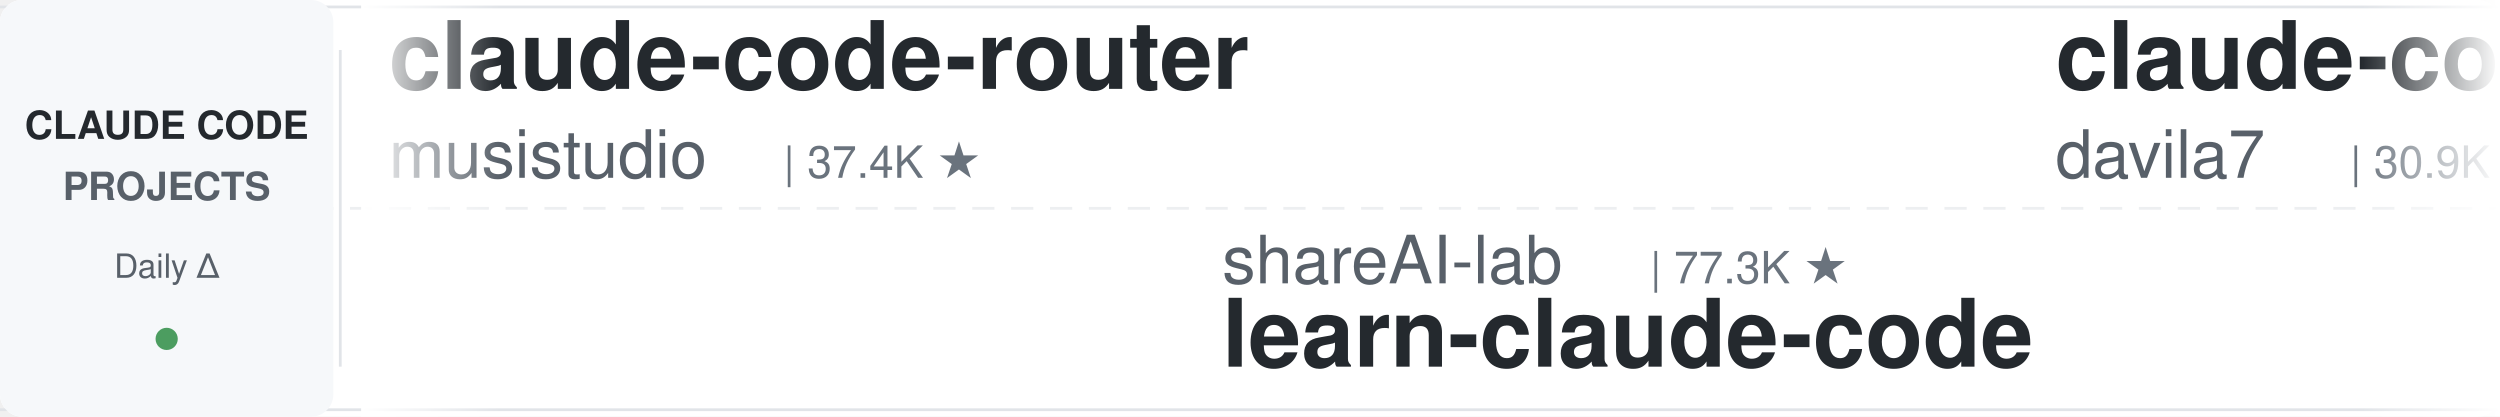
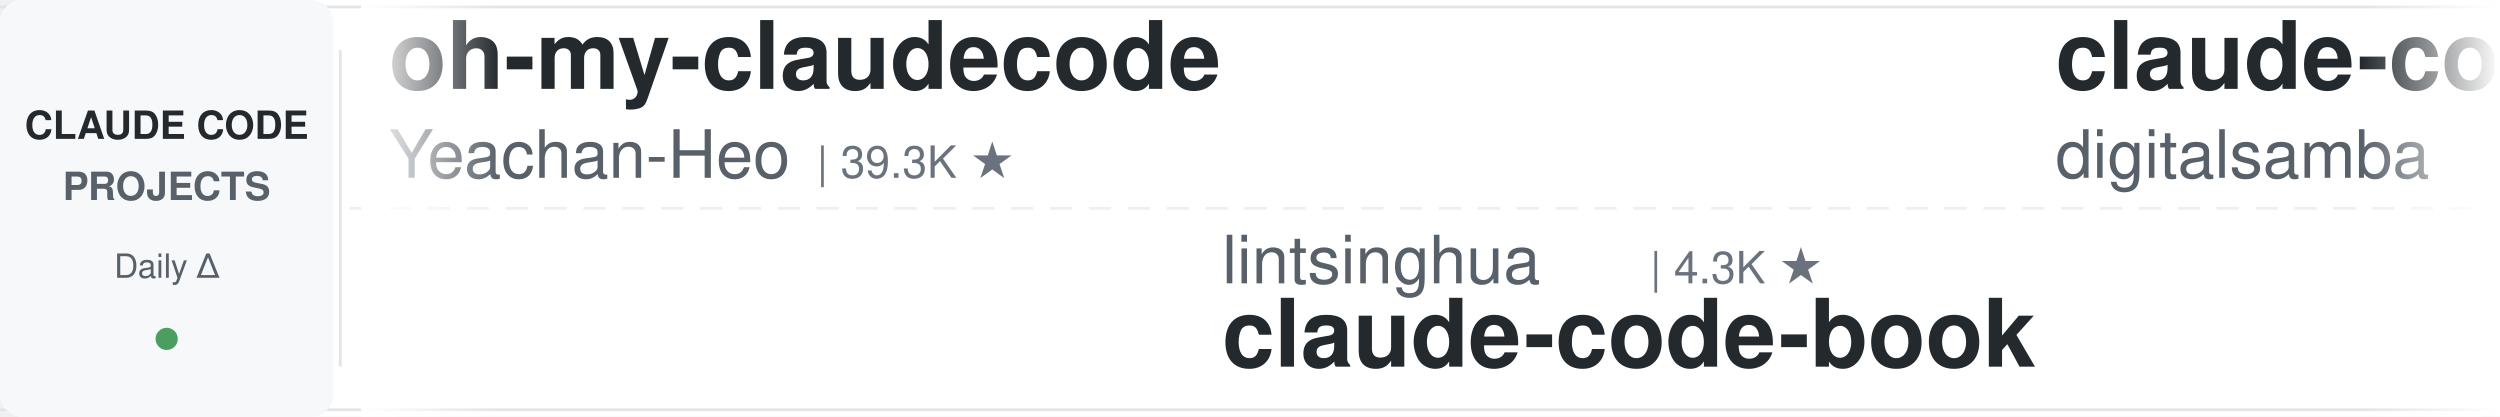
<svg xmlns="http://www.w3.org/2000/svg" width="900" height="150">
  <defs>
    <linearGradient id="leftFade" x1="0%" y1="0%" x2="100%" y2="0%">
      <stop offset="0%" style="stop-color:#ffffff;stop-opacity:1" />
      <stop offset="100%" style="stop-color:#ffffff;stop-opacity:0" />
    </linearGradient>
    <linearGradient id="rightFade" x1="0%" y1="0%" x2="100%" y2="0%">
      <stop offset="0%" style="stop-color:#ffffff;stop-opacity:0" />
      <stop offset="100%" style="stop-color:#ffffff;stop-opacity:1" />
    </linearGradient>
  </defs>
  <rect width="900" height="150" fill="#ffffff" rx="8" />
  <rect x="0" y="2" width="900" height="1" fill="#e1e4e8" />
  <rect x="0" y="147" width="900" height="1" fill="#e1e4e8" />
  <line x1="0" y1="75" x2="900" y2="75" stroke="#e1e4e8" stroke-width="1" stroke-dasharray="8 6" opacity="0.6" />
  <rect x="0" y="0" width="120" height="150" fill="#f6f8fa" rx="8" />
  <text x="60" y="50" font-family="-apple-system, BlinkMacSystemFont, 'Segoe UI', Helvetica, Arial, sans-serif" font-size="14" font-weight="600" fill="#24292e" text-anchor="middle">CLAUDE CODE</text>
  <text x="60" y="72" font-family="-apple-system, BlinkMacSystemFont, 'Segoe UI', Helvetica, Arial, sans-serif" font-size="14" font-weight="600" fill="#586069" text-anchor="middle">PROJECTS</text>
  <text x="60" y="100" font-family="-apple-system, BlinkMacSystemFont, 'Segoe UI', Helvetica, Arial, sans-serif" font-size="12" font-weight="500" fill="#586069" text-anchor="middle">Daily Δ</text>
  <circle cx="60" cy="122" r="4" fill="#22863a" opacity="0.8" />
  <rect x="122" y="18" width="1" height="114" fill="#e1e4e8" />
  <clipPath id="tickerClip">
    <rect x="130" y="0" width="770" height="150" />
  </clipPath>
  <g clip-path="url(#tickerClip)">
    <g id="tickerItems">
      <animateTransform attributeName="transform" attributeType="XML" type="translate" from="0 0" to="-3000 0" dur="54s" repeatCount="indefinite" />
      <g transform="translate(0, 0)">
-         <text x="140" y="32" font-family="-apple-system, BlinkMacSystemFont, 'Segoe UI', Helvetica, Arial, sans-serif" font-size="34" font-weight="600" fill="#24292e">claude-code-router</text>
-         <text x="140" y="64" font-family="-apple-system, BlinkMacSystemFont, 'Segoe UI', Helvetica, Arial, sans-serif" font-size="24" font-weight="400" fill="#586069">musistudio</text>
-         <text x="282" y="64" font-family="-apple-system, BlinkMacSystemFont, 'Segoe UI', Helvetica, Arial, sans-serif" font-size="16" font-weight="500" fill="#6a737d">| 37.4K ★</text>
+         <text x="140" y="32" font-family="-apple-system, BlinkMacSystemFont, 'Segoe UI', Helvetica, Arial, sans-serif" font-size="34" font-weight="600" fill="#24292e">oh-my-claudecode</text>
+         <text x="140" y="64" font-family="-apple-system, BlinkMacSystemFont, 'Segoe UI', Helvetica, Arial, sans-serif" font-size="24" font-weight="400" fill="#586069">Yeachan-Heo</text>
+         <text x="294" y="64" font-family="-apple-system, BlinkMacSystemFont, 'Segoe UI', Helvetica, Arial, sans-serif" font-size="16" font-weight="500" fill="#6a737d">| 39.3K ★</text>
      </g>
      <g transform="translate(300, 0)">
-         <text x="140" y="102" font-family="-apple-system, BlinkMacSystemFont, 'Segoe UI', Helvetica, Arial, sans-serif" font-size="24" font-weight="400" fill="#586069">shareAI-lab</text>
-         <text x="294" y="102" font-family="-apple-system, BlinkMacSystemFont, 'Segoe UI', Helvetica, Arial, sans-serif" font-size="16" font-weight="500" fill="#6a737d">| 77.3K ★</text>
-         <text x="140" y="132" font-family="-apple-system, BlinkMacSystemFont, 'Segoe UI', Helvetica, Arial, sans-serif" font-size="34" font-weight="600" fill="#24292e">learn-claude-code</text>
+         <text x="140" y="102" font-family="-apple-system, BlinkMacSystemFont, 'Segoe UI', Helvetica, Arial, sans-serif" font-size="24" font-weight="400" fill="#586069">lintsinghua</text>
+         <text x="294" y="102" font-family="-apple-system, BlinkMacSystemFont, 'Segoe UI', Helvetica, Arial, sans-serif" font-size="16" font-weight="500" fill="#6a737d">| 4.3K ★</text>
+         <text x="140" y="132" font-family="-apple-system, BlinkMacSystemFont, 'Segoe UI', Helvetica, Arial, sans-serif" font-size="34" font-weight="600" fill="#24292e">claude-code-book</text>
      </g>
      <g transform="translate(600, 0)">
-         <text x="140" y="32" font-family="-apple-system, BlinkMacSystemFont, 'Segoe UI', Helvetica, Arial, sans-serif" font-size="34" font-weight="600" fill="#24292e">claude-code-templates</text>
-         <text x="140" y="64" font-family="-apple-system, BlinkMacSystemFont, 'Segoe UI', Helvetica, Arial, sans-serif" font-size="24" font-weight="400" fill="#586069">davila7</text>
-         <text x="246" y="64" font-family="-apple-system, BlinkMacSystemFont, 'Segoe UI', Helvetica, Arial, sans-serif" font-size="16" font-weight="500" fill="#6a737d">| 30.9K ★</text>
+         <text x="140" y="32" font-family="-apple-system, BlinkMacSystemFont, 'Segoe UI', Helvetica, Arial, sans-serif" font-size="34" font-weight="600" fill="#24292e">claude-code-video-toolki...</text>
+         <text x="140" y="64" font-family="-apple-system, BlinkMacSystemFont, 'Segoe UI', Helvetica, Arial, sans-serif" font-size="24" font-weight="400" fill="#586069">digitalsamba</text>
+         <text x="306" y="64" font-family="-apple-system, BlinkMacSystemFont, 'Segoe UI', Helvetica, Arial, sans-serif" font-size="16" font-weight="500" fill="#6a737d">| 2.1K ★</text>
      </g>
      <g transform="translate(900, 0)">
-         <text x="140" y="102" font-family="-apple-system, BlinkMacSystemFont, 'Segoe UI', Helvetica, Arial, sans-serif" font-size="24" font-weight="400" fill="#586069">shanraisshan</text>
-         <text x="306" y="102" font-family="-apple-system, BlinkMacSystemFont, 'Segoe UI', Helvetica, Arial, sans-serif" font-size="16" font-weight="500" fill="#6a737d">| 66.2K ★</text>
-         <text x="140" y="132" font-family="-apple-system, BlinkMacSystemFont, 'Segoe UI', Helvetica, Arial, sans-serif" font-size="34" font-weight="600" fill="#24292e">claude-code-best-practic...</text>
+         <text x="140" y="102" font-family="-apple-system, BlinkMacSystemFont, 'Segoe UI', Helvetica, Arial, sans-serif" font-size="24" font-weight="400" fill="#586069">nicedreamzapp</text>
+         <text x="318" y="102" font-family="-apple-system, BlinkMacSystemFont, 'Segoe UI', Helvetica, Arial, sans-serif" font-size="16" font-weight="500" fill="#6a737d">| 3.3K ★</text>
+         <text x="140" y="132" font-family="-apple-system, BlinkMacSystemFont, 'Segoe UI', Helvetica, Arial, sans-serif" font-size="34" font-weight="600" fill="#24292e">claude-code-local</text>
      </g>
      <g transform="translate(1200, 0)">
-         <text x="140" y="32" font-family="-apple-system, BlinkMacSystemFont, 'Segoe UI', Helvetica, Arial, sans-serif" font-size="34" font-weight="600" fill="#24292e">awesome-claude-code-suba...</text>
-         <text x="140" y="64" font-family="-apple-system, BlinkMacSystemFont, 'Segoe UI', Helvetica, Arial, sans-serif" font-size="24" font-weight="400" fill="#586069">VoltAgent</text>
-         <text x="270" y="64" font-family="-apple-system, BlinkMacSystemFont, 'Segoe UI', Helvetica, Arial, sans-serif" font-size="16" font-weight="500" fill="#6a737d">| 25.2K ★</text>
+         <text x="140" y="32" font-family="-apple-system, BlinkMacSystemFont, 'Segoe UI', Helvetica, Arial, sans-serif" font-size="34" font-weight="600" fill="#24292e">Claude-Code-Source-Study</text>
+         <text x="140" y="64" font-family="-apple-system, BlinkMacSystemFont, 'Segoe UI', Helvetica, Arial, sans-serif" font-size="24" font-weight="400" fill="#586069">luyao618</text>
+         <text x="258" y="64" font-family="-apple-system, BlinkMacSystemFont, 'Segoe UI', Helvetica, Arial, sans-serif" font-size="16" font-weight="500" fill="#6a737d">| 1.7K ★</text>
      </g>
      <g transform="translate(1500, 0)">
-         <text x="140" y="102" font-family="-apple-system, BlinkMacSystemFont, 'Segoe UI', Helvetica, Arial, sans-serif" font-size="24" font-weight="400" fill="#586069">kodu-ai</text>
-         <text x="246" y="102" font-family="-apple-system, BlinkMacSystemFont, 'Segoe UI', Helvetica, Arial, sans-serif" font-size="16" font-weight="500" fill="#6a737d">| 5.2K ★</text>
-         <text x="140" y="132" font-family="-apple-system, BlinkMacSystemFont, 'Segoe UI', Helvetica, Arial, sans-serif" font-size="34" font-weight="600" fill="#24292e">claude-coder</text>
+         <text x="140" y="102" font-family="-apple-system, BlinkMacSystemFont, 'Segoe UI', Helvetica, Arial, sans-serif" font-size="24" font-weight="400" fill="#586069">multica-ai</text>
+         <text x="282" y="102" font-family="-apple-system, BlinkMacSystemFont, 'Segoe UI', Helvetica, Arial, sans-serif" font-size="16" font-weight="500" fill="#6a737d">| 214.5K ★</text>
+         <text x="140" y="132" font-family="-apple-system, BlinkMacSystemFont, 'Segoe UI', Helvetica, Arial, sans-serif" font-size="34" font-weight="600" fill="#24292e">andrej-karpathy-skills</text>
      </g>
      <g transform="translate(1800, 0)">
-         <text x="140" y="32" font-family="-apple-system, BlinkMacSystemFont, 'Segoe UI', Helvetica, Arial, sans-serif" font-size="34" font-weight="600" fill="#24292e">claude-code-proxy</text>
-         <text x="140" y="64" font-family="-apple-system, BlinkMacSystemFont, 'Segoe UI', Helvetica, Arial, sans-serif" font-size="24" font-weight="400" fill="#586069">fuergaosi233</text>
-         <text x="306" y="64" font-family="-apple-system, BlinkMacSystemFont, 'Segoe UI', Helvetica, Arial, sans-serif" font-size="16" font-weight="500" fill="#6a737d">| 2.8K ★</text>
+         <text x="140" y="32" font-family="-apple-system, BlinkMacSystemFont, 'Segoe UI', Helvetica, Arial, sans-serif" font-size="34" font-weight="600" fill="#24292e">arcads-claude-code</text>
+         <text x="140" y="64" font-family="-apple-system, BlinkMacSystemFont, 'Segoe UI', Helvetica, Arial, sans-serif" font-size="24" font-weight="400" fill="#586069">krusemediallc</text>
+         <text x="318" y="64" font-family="-apple-system, BlinkMacSystemFont, 'Segoe UI', Helvetica, Arial, sans-serif" font-size="16" font-weight="500" fill="#6a737d">| 1.5K ★</text>
      </g>
      <g transform="translate(2100, 0)">
-         <text x="140" y="102" font-family="-apple-system, BlinkMacSystemFont, 'Segoe UI', Helvetica, Arial, sans-serif" font-size="24" font-weight="400" fill="#586069">ccplugins</text>
-         <text x="270" y="102" font-family="-apple-system, BlinkMacSystemFont, 'Segoe UI', Helvetica, Arial, sans-serif" font-size="16" font-weight="500" fill="#6a737d">| 948 ★</text>
-         <text x="140" y="132" font-family="-apple-system, BlinkMacSystemFont, 'Segoe UI', Helvetica, Arial, sans-serif" font-size="34" font-weight="600" fill="#24292e">awesome-claude-code-plug...</text>
+         <text x="140" y="102" font-family="-apple-system, BlinkMacSystemFont, 'Segoe UI', Helvetica, Arial, sans-serif" font-size="24" font-weight="400" fill="#586069">1rgs</text>
+         <text x="210" y="102" font-family="-apple-system, BlinkMacSystemFont, 'Segoe UI', Helvetica, Arial, sans-serif" font-size="16" font-weight="500" fill="#6a737d">| 3.8K ★</text>
+         <text x="140" y="132" font-family="-apple-system, BlinkMacSystemFont, 'Segoe UI', Helvetica, Arial, sans-serif" font-size="34" font-weight="600" fill="#24292e">claude-code-proxy</text>
      </g>
      <g transform="translate(2400, 0)">
-         <text x="140" y="32" font-family="-apple-system, BlinkMacSystemFont, 'Segoe UI', Helvetica, Arial, sans-serif" font-size="34" font-weight="600" fill="#24292e">awesome-claude-code</text>
-         <text x="140" y="64" font-family="-apple-system, BlinkMacSystemFont, 'Segoe UI', Helvetica, Arial, sans-serif" font-size="24" font-weight="400" fill="#586069">jqueryscript</text>
-         <text x="306" y="64" font-family="-apple-system, BlinkMacSystemFont, 'Segoe UI', Helvetica, Arial, sans-serif" font-size="16" font-weight="500" fill="#6a737d">| 518 ★</text>
+         <text x="140" y="32" font-family="-apple-system, BlinkMacSystemFont, 'Segoe UI', Helvetica, Arial, sans-serif" font-size="34" font-weight="600" fill="#24292e">pi-vs-claude-code</text>
+         <text x="140" y="64" font-family="-apple-system, BlinkMacSystemFont, 'Segoe UI', Helvetica, Arial, sans-serif" font-size="24" font-weight="400" fill="#586069">disler</text>
+         <text x="234" y="64" font-family="-apple-system, BlinkMacSystemFont, 'Segoe UI', Helvetica, Arial, sans-serif" font-size="16" font-weight="500" fill="#6a737d">| 1.7K ★</text>
      </g>
      <g transform="translate(2700, 0)">
-         <text x="140" y="102" font-family="-apple-system, BlinkMacSystemFont, 'Segoe UI', Helvetica, Arial, sans-serif" font-size="24" font-weight="400" fill="#586069">Yeachan-Heo</text>
-         <text x="294" y="102" font-family="-apple-system, BlinkMacSystemFont, 'Segoe UI', Helvetica, Arial, sans-serif" font-size="16" font-weight="500" fill="#6a737d">| 39.3K ★</text>
-         <text x="140" y="132" font-family="-apple-system, BlinkMacSystemFont, 'Segoe UI', Helvetica, Arial, sans-serif" font-size="34" font-weight="600" fill="#24292e">oh-my-claudecode</text>
+         <text x="140" y="102" font-family="-apple-system, BlinkMacSystemFont, 'Segoe UI', Helvetica, Arial, sans-serif" font-size="24" font-weight="400" fill="#586069">asgeirtj</text>
+         <text x="258" y="102" font-family="-apple-system, BlinkMacSystemFont, 'Segoe UI', Helvetica, Arial, sans-serif" font-size="16" font-weight="500" fill="#6a737d">| 68.0K ★</text>
+         <text x="140" y="132" font-family="-apple-system, BlinkMacSystemFont, 'Segoe UI', Helvetica, Arial, sans-serif" font-size="34" font-weight="600" fill="#24292e">system_prompts_leaks</text>
      </g>
      <g transform="translate(3000, 0)">
-         <text x="140" y="32" font-family="-apple-system, BlinkMacSystemFont, 'Segoe UI', Helvetica, Arial, sans-serif" font-size="34" font-weight="600" fill="#24292e">claude-code-router</text>
-         <text x="140" y="64" font-family="-apple-system, BlinkMacSystemFont, 'Segoe UI', Helvetica, Arial, sans-serif" font-size="24" font-weight="400" fill="#586069">musistudio</text>
-         <text x="282" y="64" font-family="-apple-system, BlinkMacSystemFont, 'Segoe UI', Helvetica, Arial, sans-serif" font-size="16" font-weight="500" fill="#6a737d">| 37.4K ★</text>
+         <text x="140" y="32" font-family="-apple-system, BlinkMacSystemFont, 'Segoe UI', Helvetica, Arial, sans-serif" font-size="34" font-weight="600" fill="#24292e">oh-my-claudecode</text>
+         <text x="140" y="64" font-family="-apple-system, BlinkMacSystemFont, 'Segoe UI', Helvetica, Arial, sans-serif" font-size="24" font-weight="400" fill="#586069">Yeachan-Heo</text>
+         <text x="294" y="64" font-family="-apple-system, BlinkMacSystemFont, 'Segoe UI', Helvetica, Arial, sans-serif" font-size="16" font-weight="500" fill="#6a737d">| 39.3K ★</text>
      </g>
      <g transform="translate(3300, 0)">
-         <text x="140" y="102" font-family="-apple-system, BlinkMacSystemFont, 'Segoe UI', Helvetica, Arial, sans-serif" font-size="24" font-weight="400" fill="#586069">shareAI-lab</text>
-         <text x="294" y="102" font-family="-apple-system, BlinkMacSystemFont, 'Segoe UI', Helvetica, Arial, sans-serif" font-size="16" font-weight="500" fill="#6a737d">| 77.3K ★</text>
-         <text x="140" y="132" font-family="-apple-system, BlinkMacSystemFont, 'Segoe UI', Helvetica, Arial, sans-serif" font-size="34" font-weight="600" fill="#24292e">learn-claude-code</text>
+         <text x="140" y="102" font-family="-apple-system, BlinkMacSystemFont, 'Segoe UI', Helvetica, Arial, sans-serif" font-size="24" font-weight="400" fill="#586069">lintsinghua</text>
+         <text x="294" y="102" font-family="-apple-system, BlinkMacSystemFont, 'Segoe UI', Helvetica, Arial, sans-serif" font-size="16" font-weight="500" fill="#6a737d">| 4.3K ★</text>
+         <text x="140" y="132" font-family="-apple-system, BlinkMacSystemFont, 'Segoe UI', Helvetica, Arial, sans-serif" font-size="34" font-weight="600" fill="#24292e">claude-code-book</text>
      </g>
      <g transform="translate(3600, 0)">
-         <text x="140" y="32" font-family="-apple-system, BlinkMacSystemFont, 'Segoe UI', Helvetica, Arial, sans-serif" font-size="34" font-weight="600" fill="#24292e">claude-code-templates</text>
-         <text x="140" y="64" font-family="-apple-system, BlinkMacSystemFont, 'Segoe UI', Helvetica, Arial, sans-serif" font-size="24" font-weight="400" fill="#586069">davila7</text>
-         <text x="246" y="64" font-family="-apple-system, BlinkMacSystemFont, 'Segoe UI', Helvetica, Arial, sans-serif" font-size="16" font-weight="500" fill="#6a737d">| 30.9K ★</text>
+         <text x="140" y="32" font-family="-apple-system, BlinkMacSystemFont, 'Segoe UI', Helvetica, Arial, sans-serif" font-size="34" font-weight="600" fill="#24292e">claude-code-video-toolki...</text>
+         <text x="140" y="64" font-family="-apple-system, BlinkMacSystemFont, 'Segoe UI', Helvetica, Arial, sans-serif" font-size="24" font-weight="400" fill="#586069">digitalsamba</text>
+         <text x="306" y="64" font-family="-apple-system, BlinkMacSystemFont, 'Segoe UI', Helvetica, Arial, sans-serif" font-size="16" font-weight="500" fill="#6a737d">| 2.1K ★</text>
      </g>
      <g transform="translate(3900, 0)">
-         <text x="140" y="102" font-family="-apple-system, BlinkMacSystemFont, 'Segoe UI', Helvetica, Arial, sans-serif" font-size="24" font-weight="400" fill="#586069">shanraisshan</text>
-         <text x="306" y="102" font-family="-apple-system, BlinkMacSystemFont, 'Segoe UI', Helvetica, Arial, sans-serif" font-size="16" font-weight="500" fill="#6a737d">| 66.2K ★</text>
-         <text x="140" y="132" font-family="-apple-system, BlinkMacSystemFont, 'Segoe UI', Helvetica, Arial, sans-serif" font-size="34" font-weight="600" fill="#24292e">claude-code-best-practic...</text>
+         <text x="140" y="102" font-family="-apple-system, BlinkMacSystemFont, 'Segoe UI', Helvetica, Arial, sans-serif" font-size="24" font-weight="400" fill="#586069">nicedreamzapp</text>
+         <text x="318" y="102" font-family="-apple-system, BlinkMacSystemFont, 'Segoe UI', Helvetica, Arial, sans-serif" font-size="16" font-weight="500" fill="#6a737d">| 3.3K ★</text>
+         <text x="140" y="132" font-family="-apple-system, BlinkMacSystemFont, 'Segoe UI', Helvetica, Arial, sans-serif" font-size="34" font-weight="600" fill="#24292e">claude-code-local</text>
      </g>
    </g>
  </g>
  <rect x="130" y="0" width="50" height="150" fill="url(#leftFade)" />
  <rect x="850" y="0" width="50" height="150" fill="url(#rightFade)" />
</svg>
